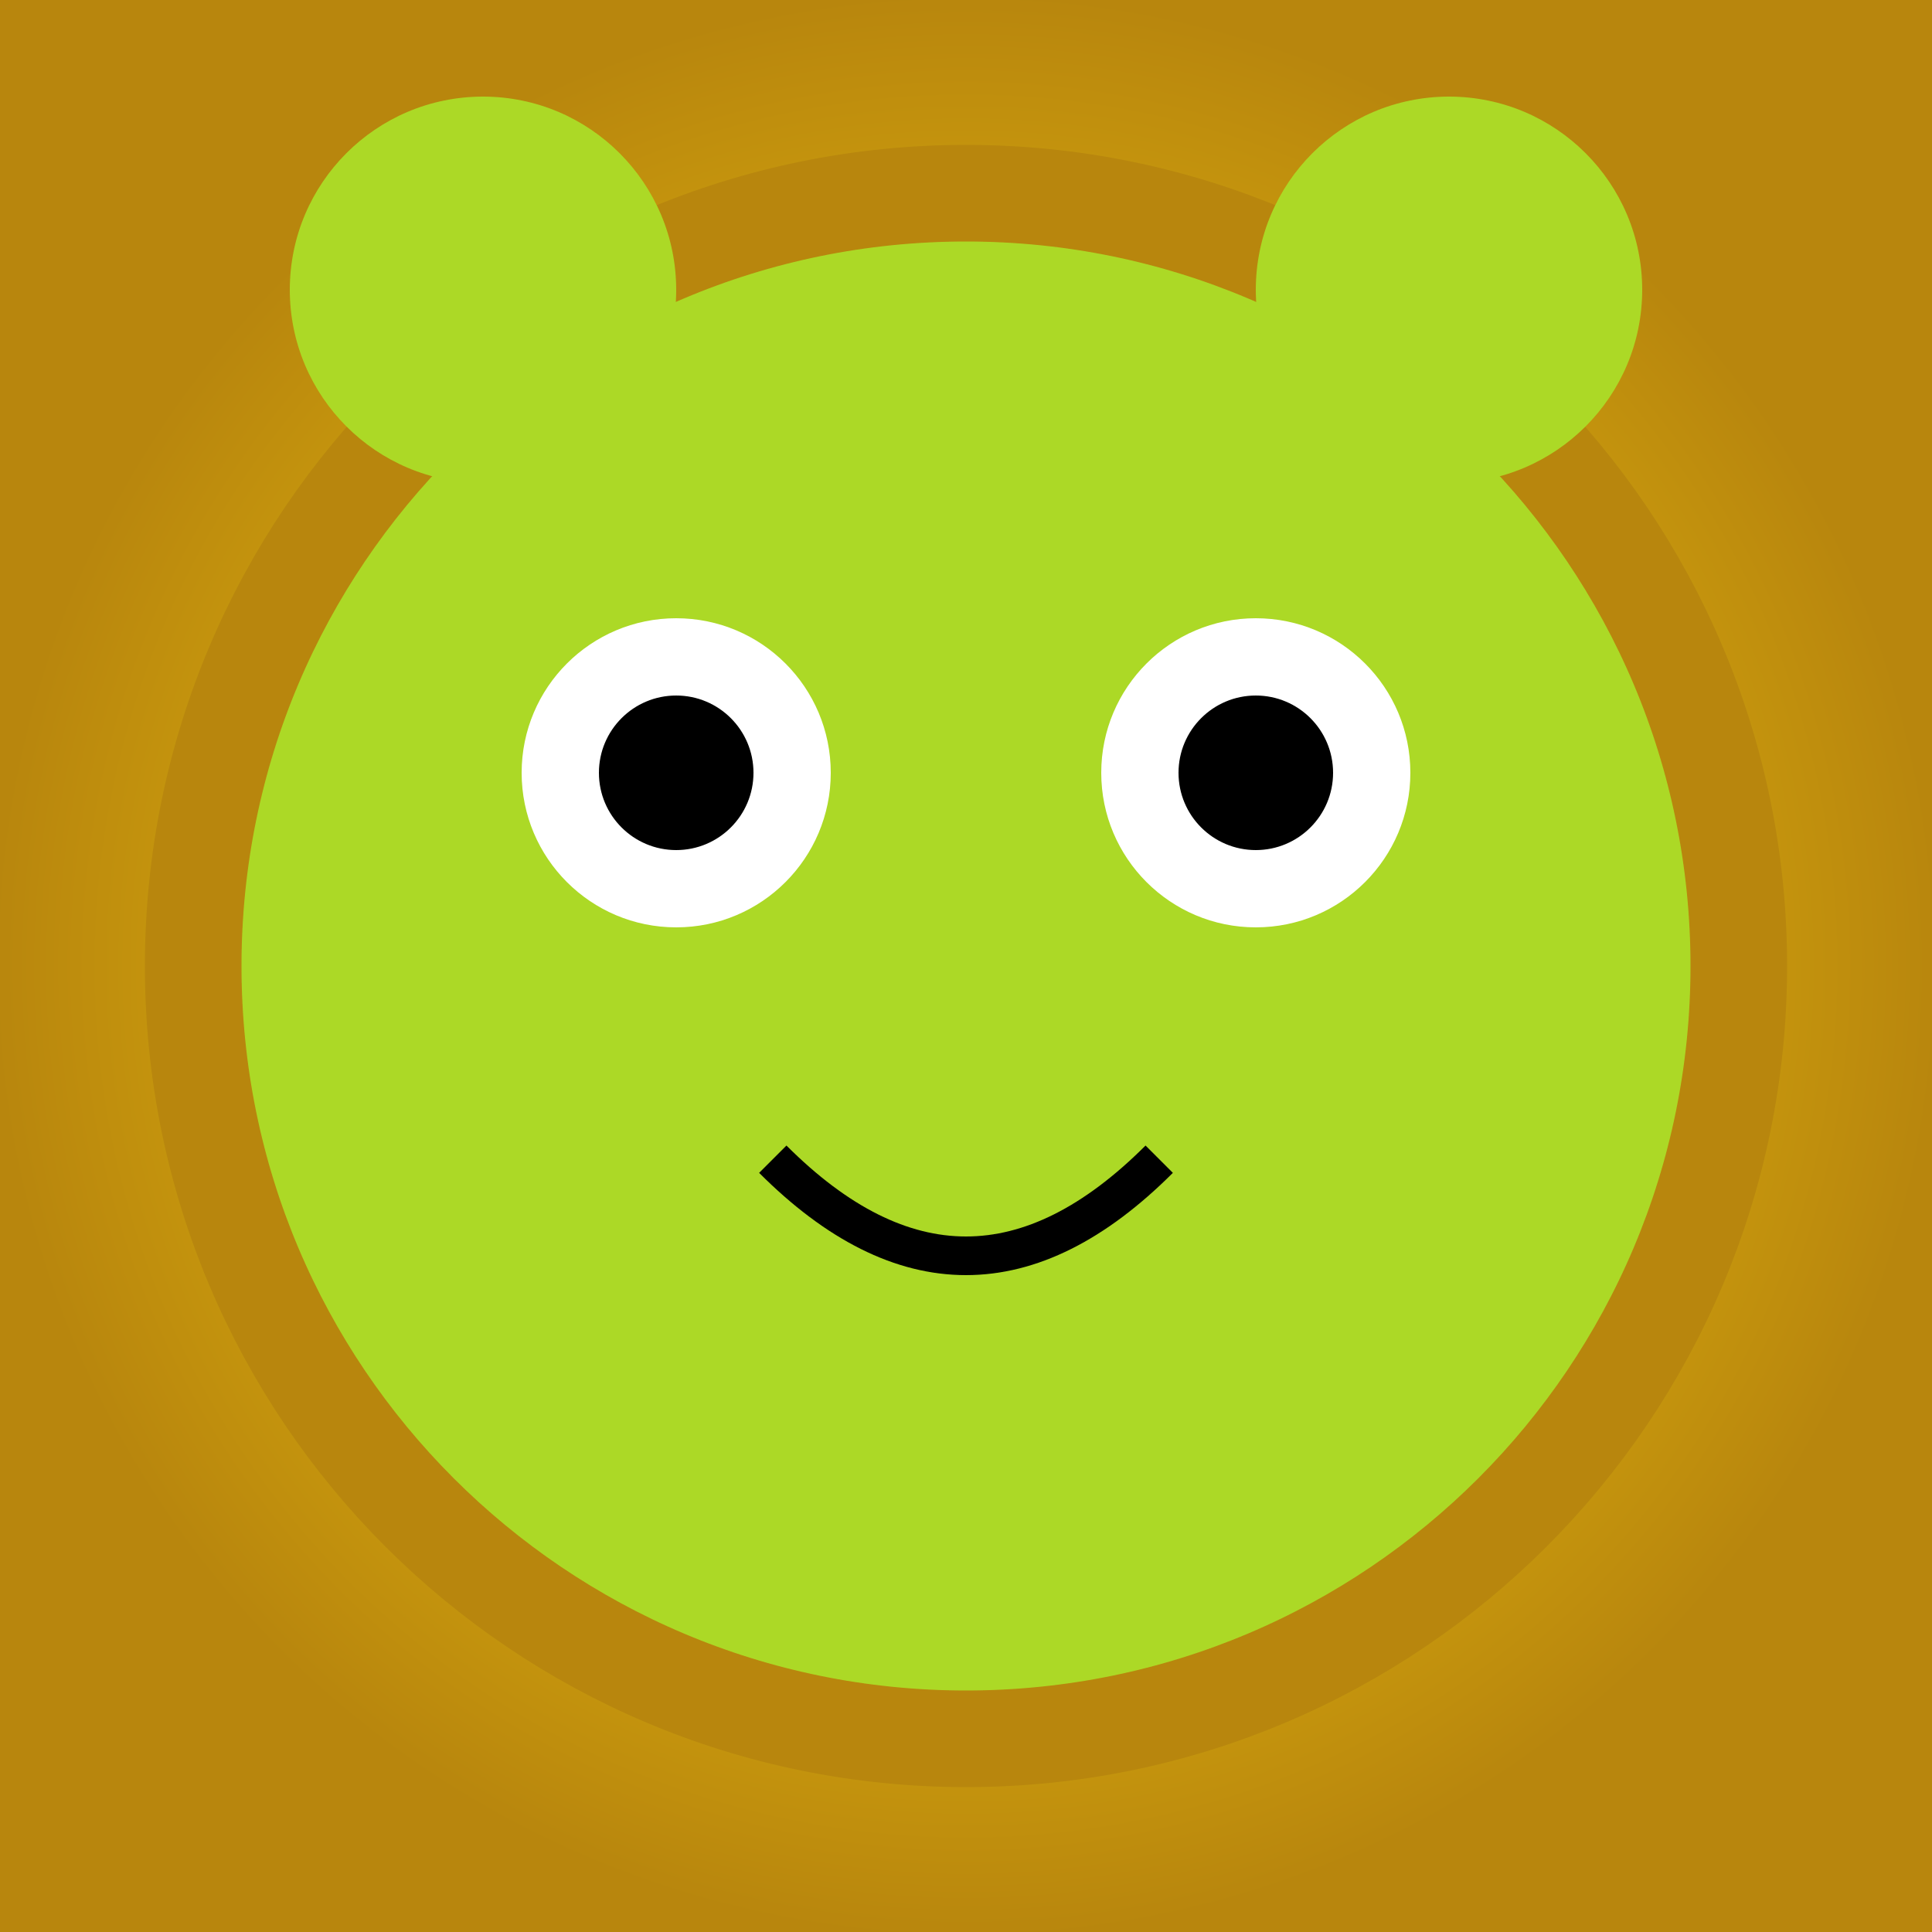
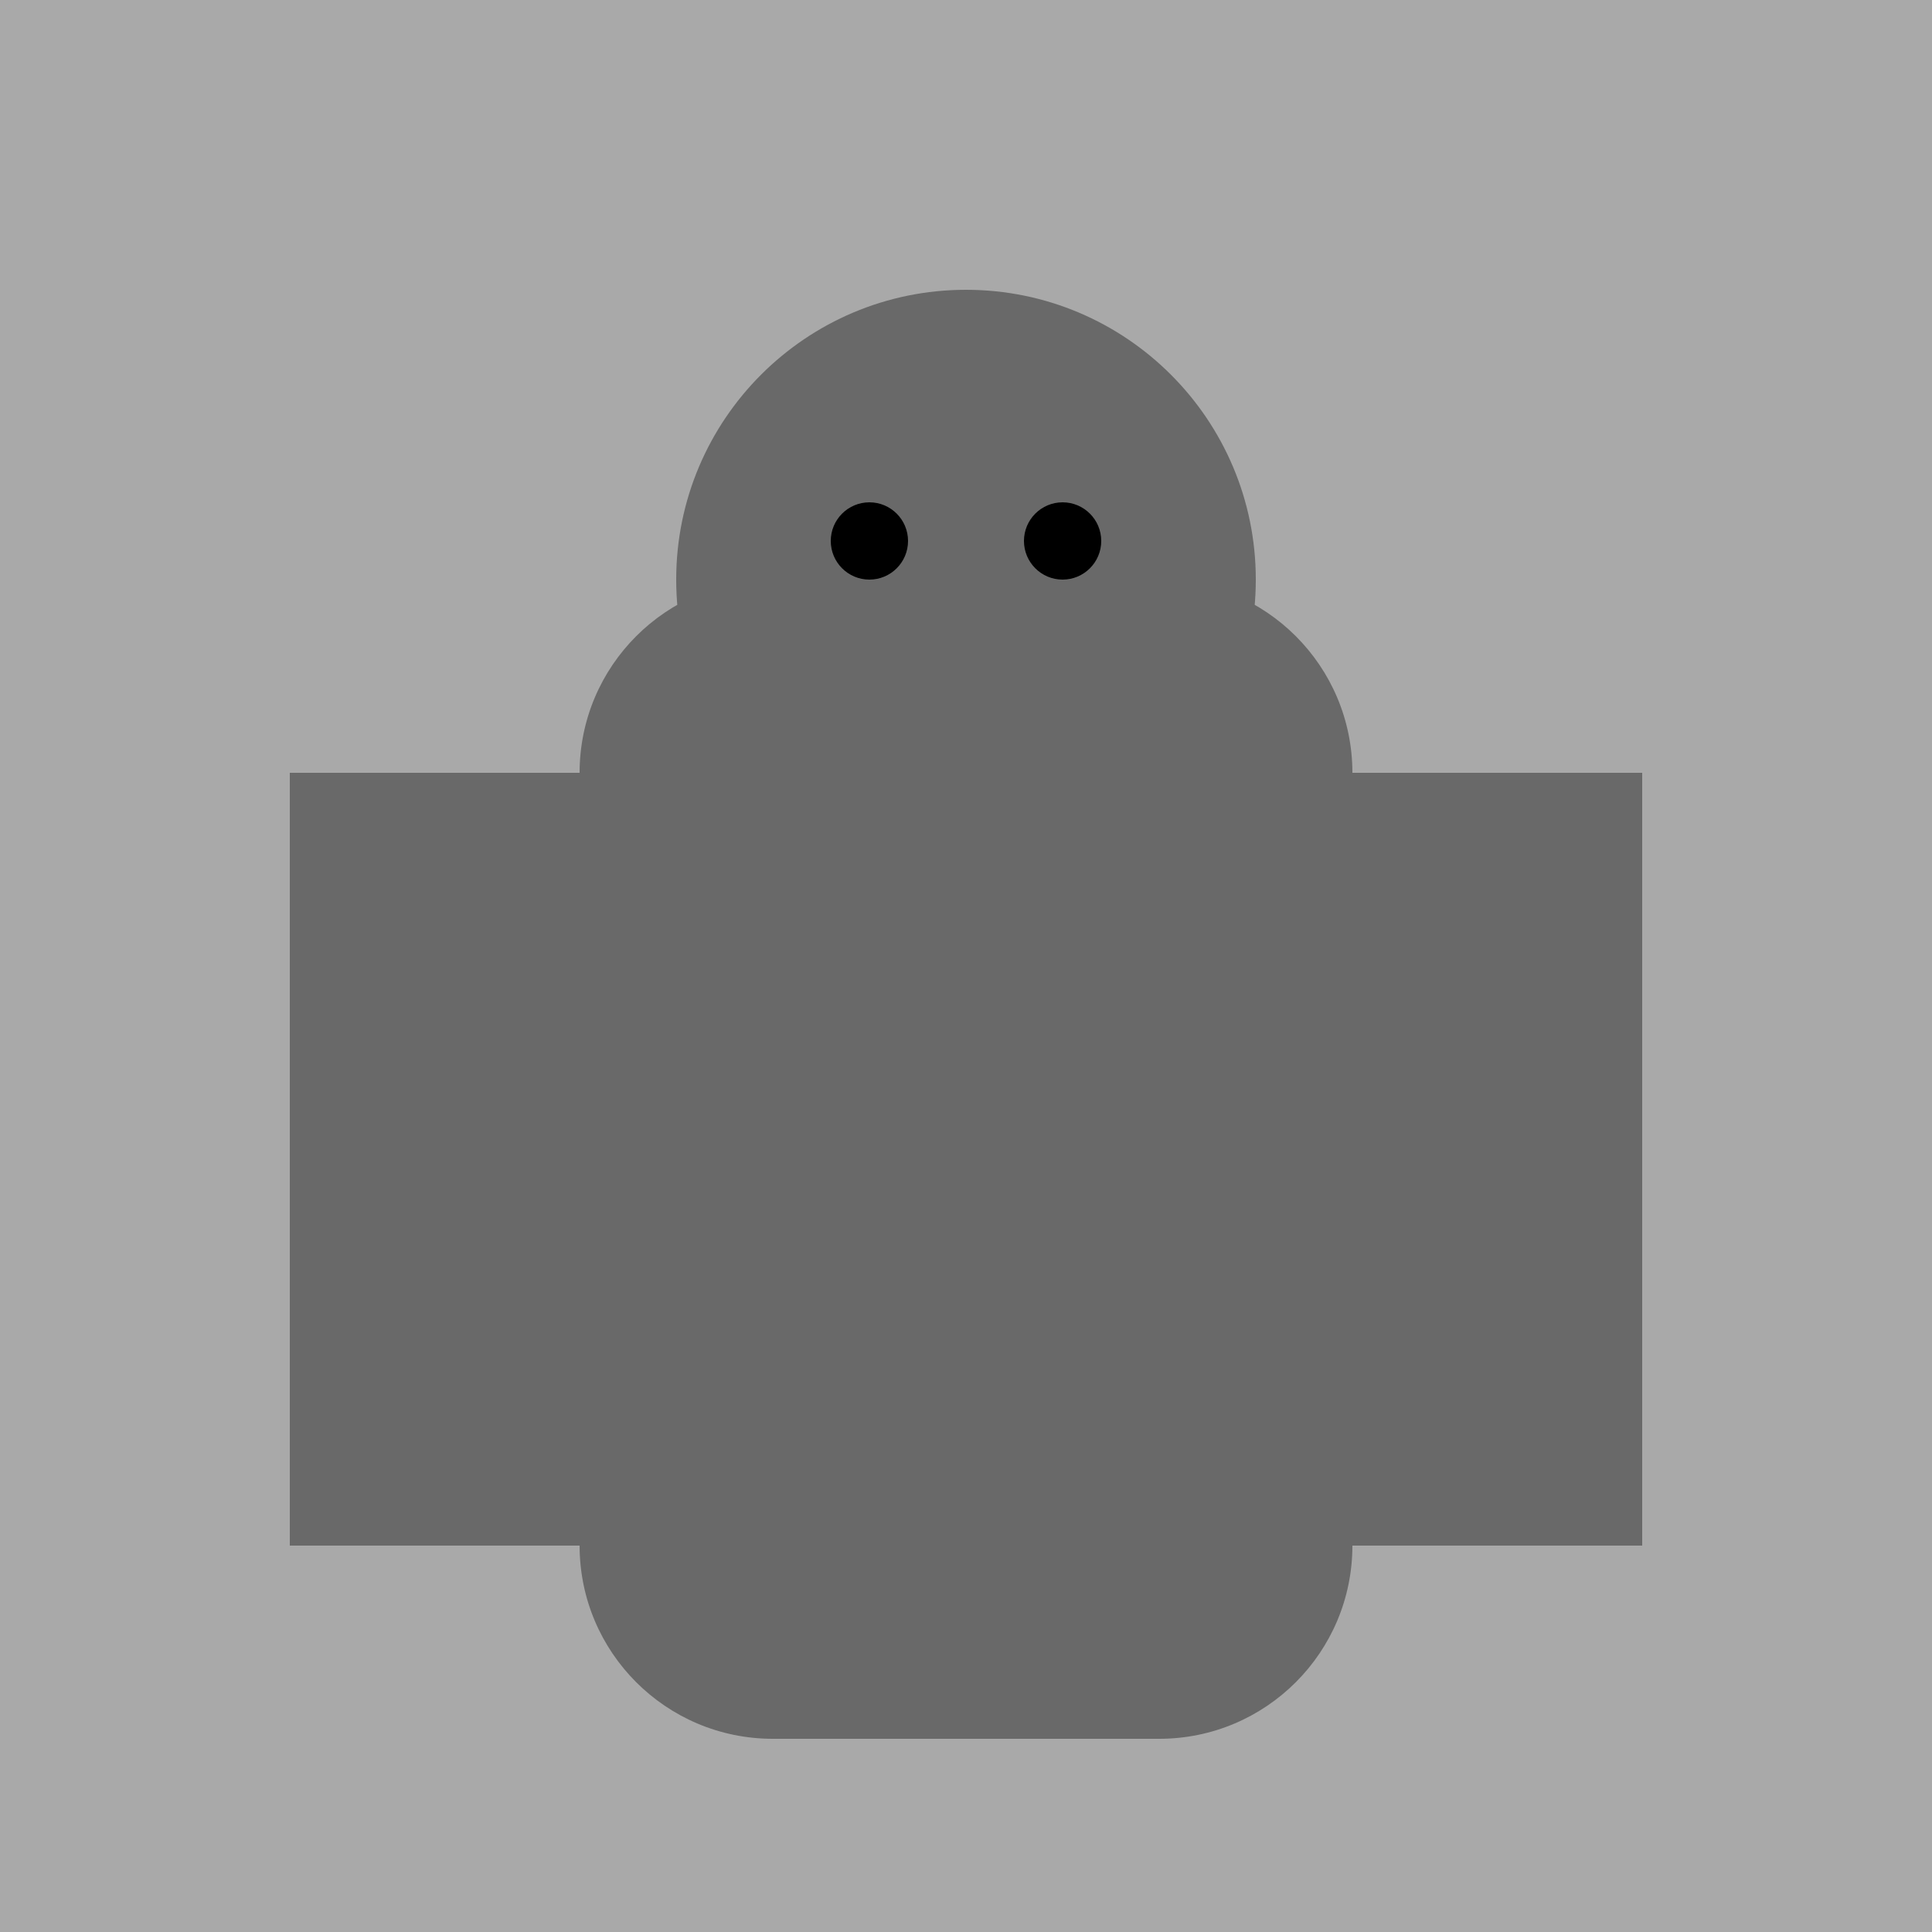
- <svg xmlns="http://www.w3.org/2000/svg" viewBox="0 0 100 100" filter="url(#glow_75)">
-   <defs>
-     <radialGradient id="grad_75" cx="50%" cy="50%" r="50%" fx="50%" fy="50%">
-       <stop offset="0%" style="stop-color:#FFD700;stop-opacity:1" />
-       <stop offset="100%" style="stop-color:#B8860B;stop-opacity:1" />
-     </radialGradient>
-     <filter id="glow_75">
-       <feGaussianBlur stdDeviation="2.5" result="coloredBlur" />
-       <feMerge>
-         <feMergeNode in="coloredBlur" />
-         <feMergeNode in="SourceGraphic" />
-       </feMerge>
-     </filter>
-   </defs>
-   <rect width="100" height="100" fill="url(#grad_75)" />
-   <circle cx="50" cy="50" r="40" fill="hsl(75, 70%, 50%)" stroke="#B8860B" stroke-width="5" />
-   <circle cx="35" cy="40" r="8" fill="white" />
-   <circle cx="65" cy="40" r="8" fill="white" />
-   <circle cx="35" cy="40" r="4.0" fill="black" />
-   <circle cx="65" cy="40" r="4.0" fill="black" />
-   <path d="M 40 60 Q 50 70 60 60" stroke="black" stroke-width="2" fill="none" />
-   <circle cx="25" cy="15" r="10" fill="hsl(75, 70%, 50%)" />
-   <circle cx="75" cy="15" r="10" fill="hsl(75, 70%, 50%)" />
+ <svg xmlns="http://www.w3.org/2000/svg" viewBox="0 0 100 100">
+   <rect width="100" height="100" fill="#A9A9A9" />
+   <rect x="30" y="30" width="40" height="60" rx="10" fill="#696969" />
+   <circle cx="50" cy="30" r="15" fill="#696969" />
+   <rect x="15" y="40" width="15" height="40" fill="#696969" />
+   <rect x="70" y="40" width="15" height="40" fill="#696969" />
+   <circle cx="45" cy="28" r="2" fill="black" />
+   <circle cx="55" cy="28" r="2" fill="black" />
</svg>
